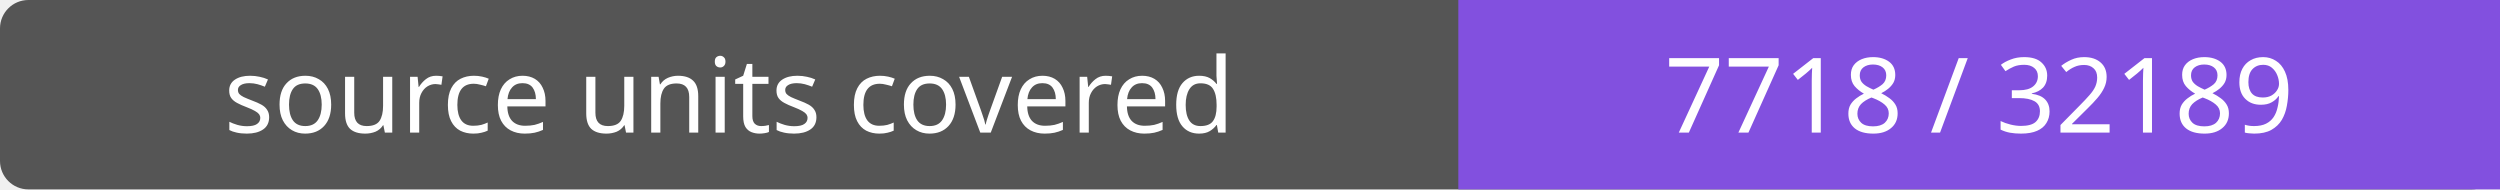
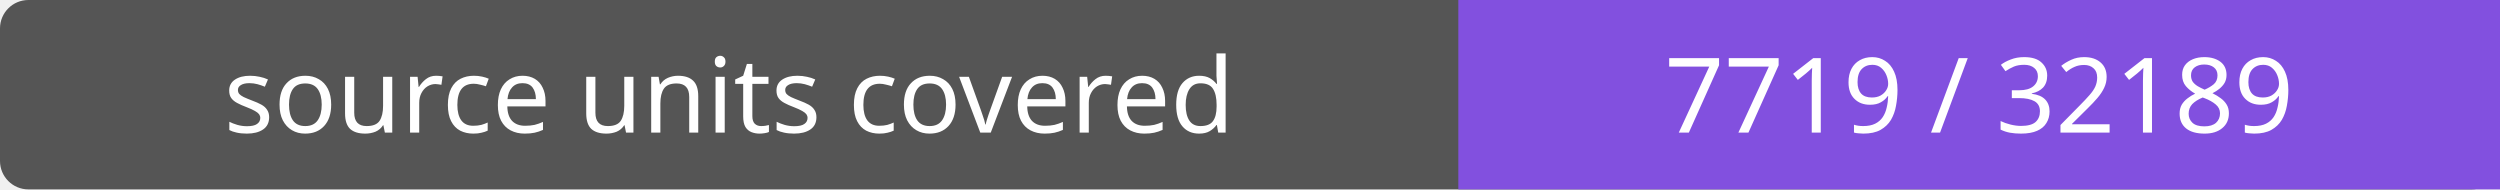
- <svg xmlns="http://www.w3.org/2000/svg" width="264" height="20" role="img" aria-label="source units covered: 7718 / 32189">
+ <svg xmlns="http://www.w3.org/2000/svg" width="264" height="20" role="img" aria-label="source units covered: 7719 / 32189">
  <rect width="264" height="20" rx="3" fill="#555" />
  <path fill="#8250df" d="M154 0h110v20H154z" />
  <g fill="#fff" text-anchor="middle" font-family="Verdana,sans-serif" font-size="11">
    <text x="77.0" y="14">source units covered</text>
-     <text x="209.0" y="14">7718 / 32189</text>
+     <text x="209.0" y="14">7719 / 32189</text>
  </g>
</svg>
